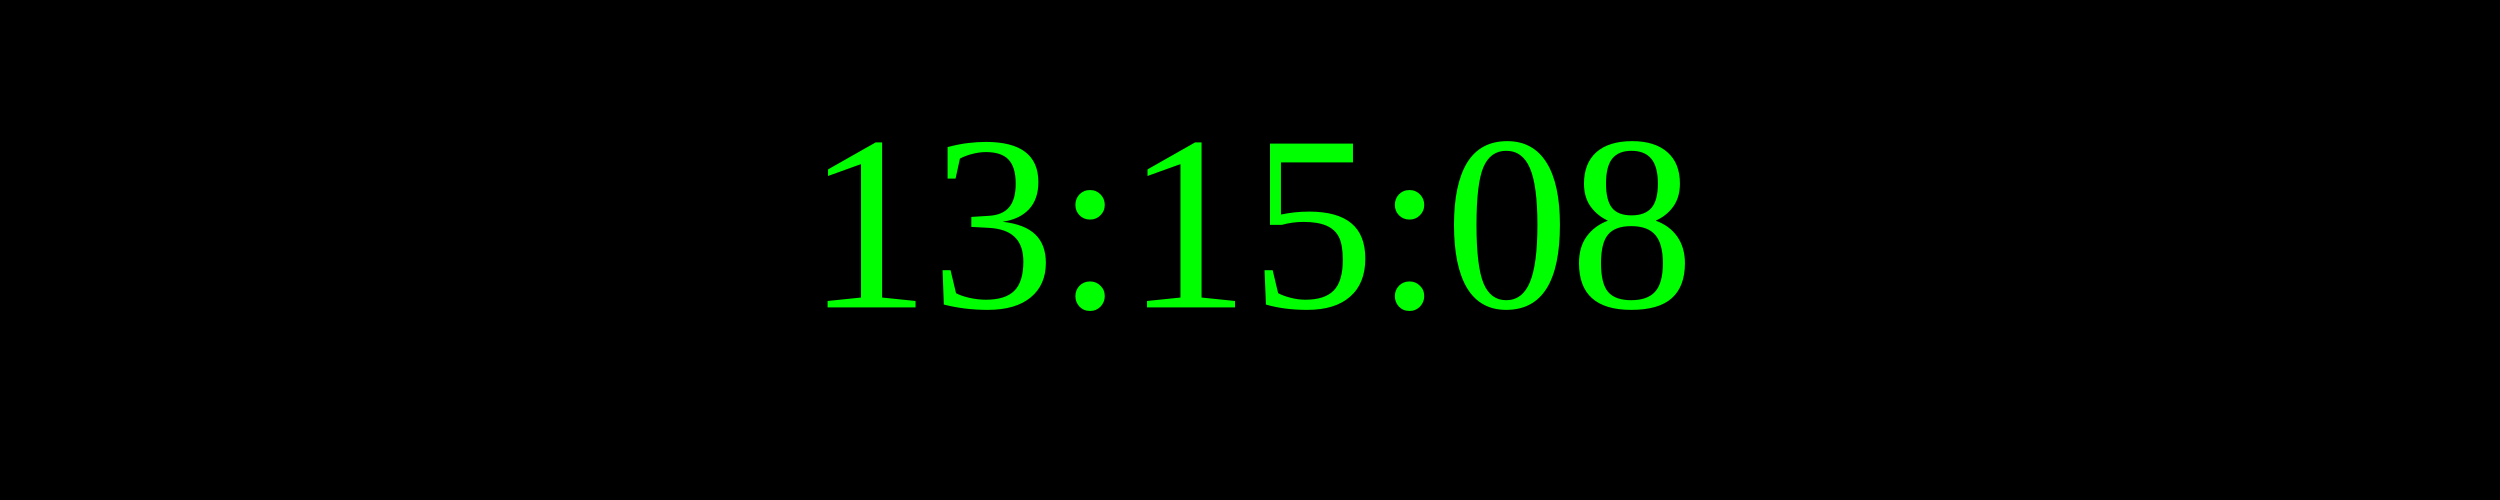
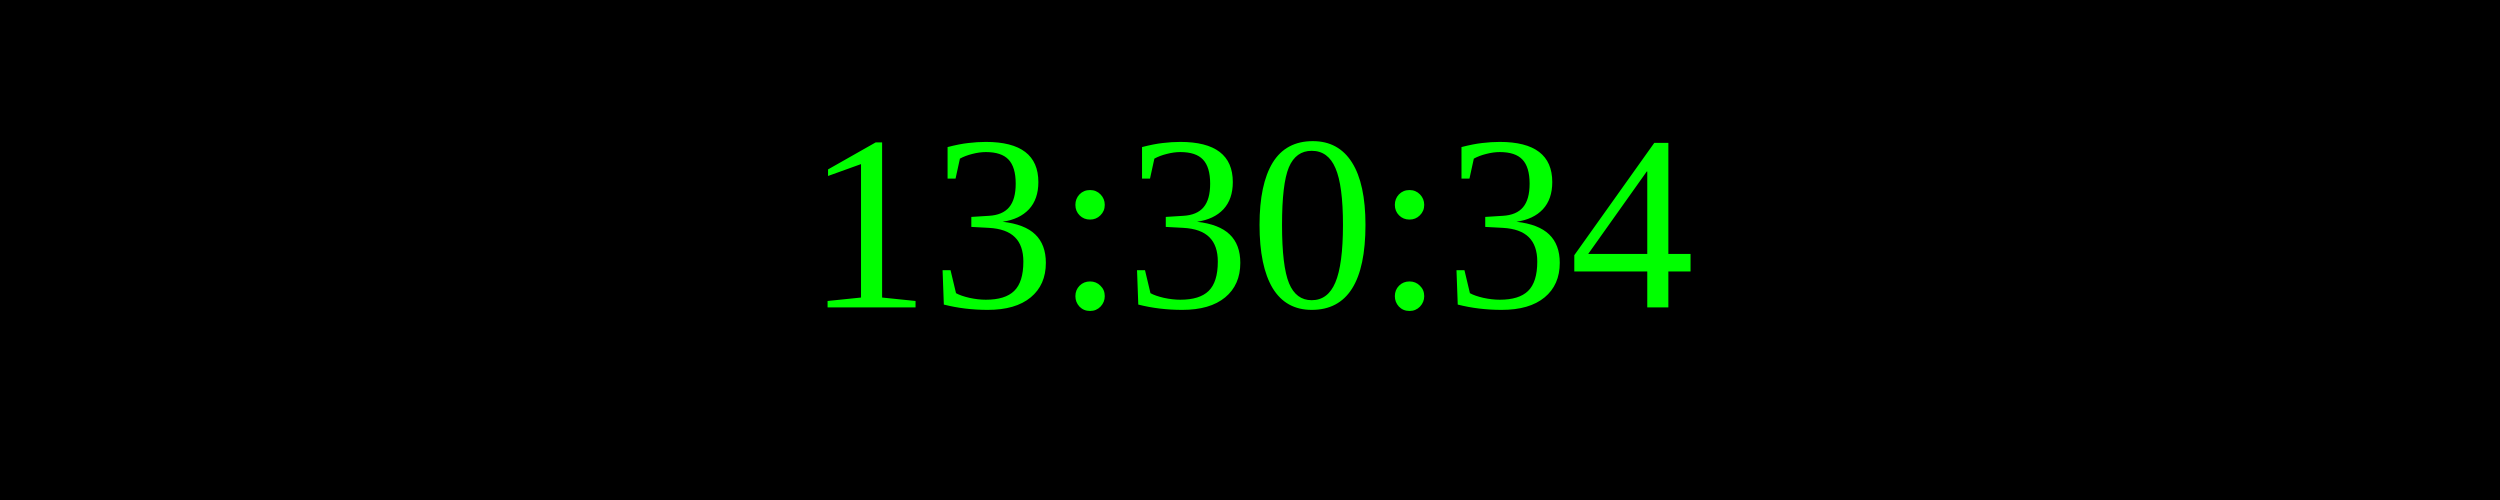
<svg xmlns="http://www.w3.org/2000/svg" width="250" height="50">
  <rect width="100%" height="100%" fill="black" />
  <text x="50%" y="50%" font-size="25" fill="lime" text-anchor="middle" dominant-baseline="middle">
- 13:15:08
+ 13:30:34
</text>
</svg>
